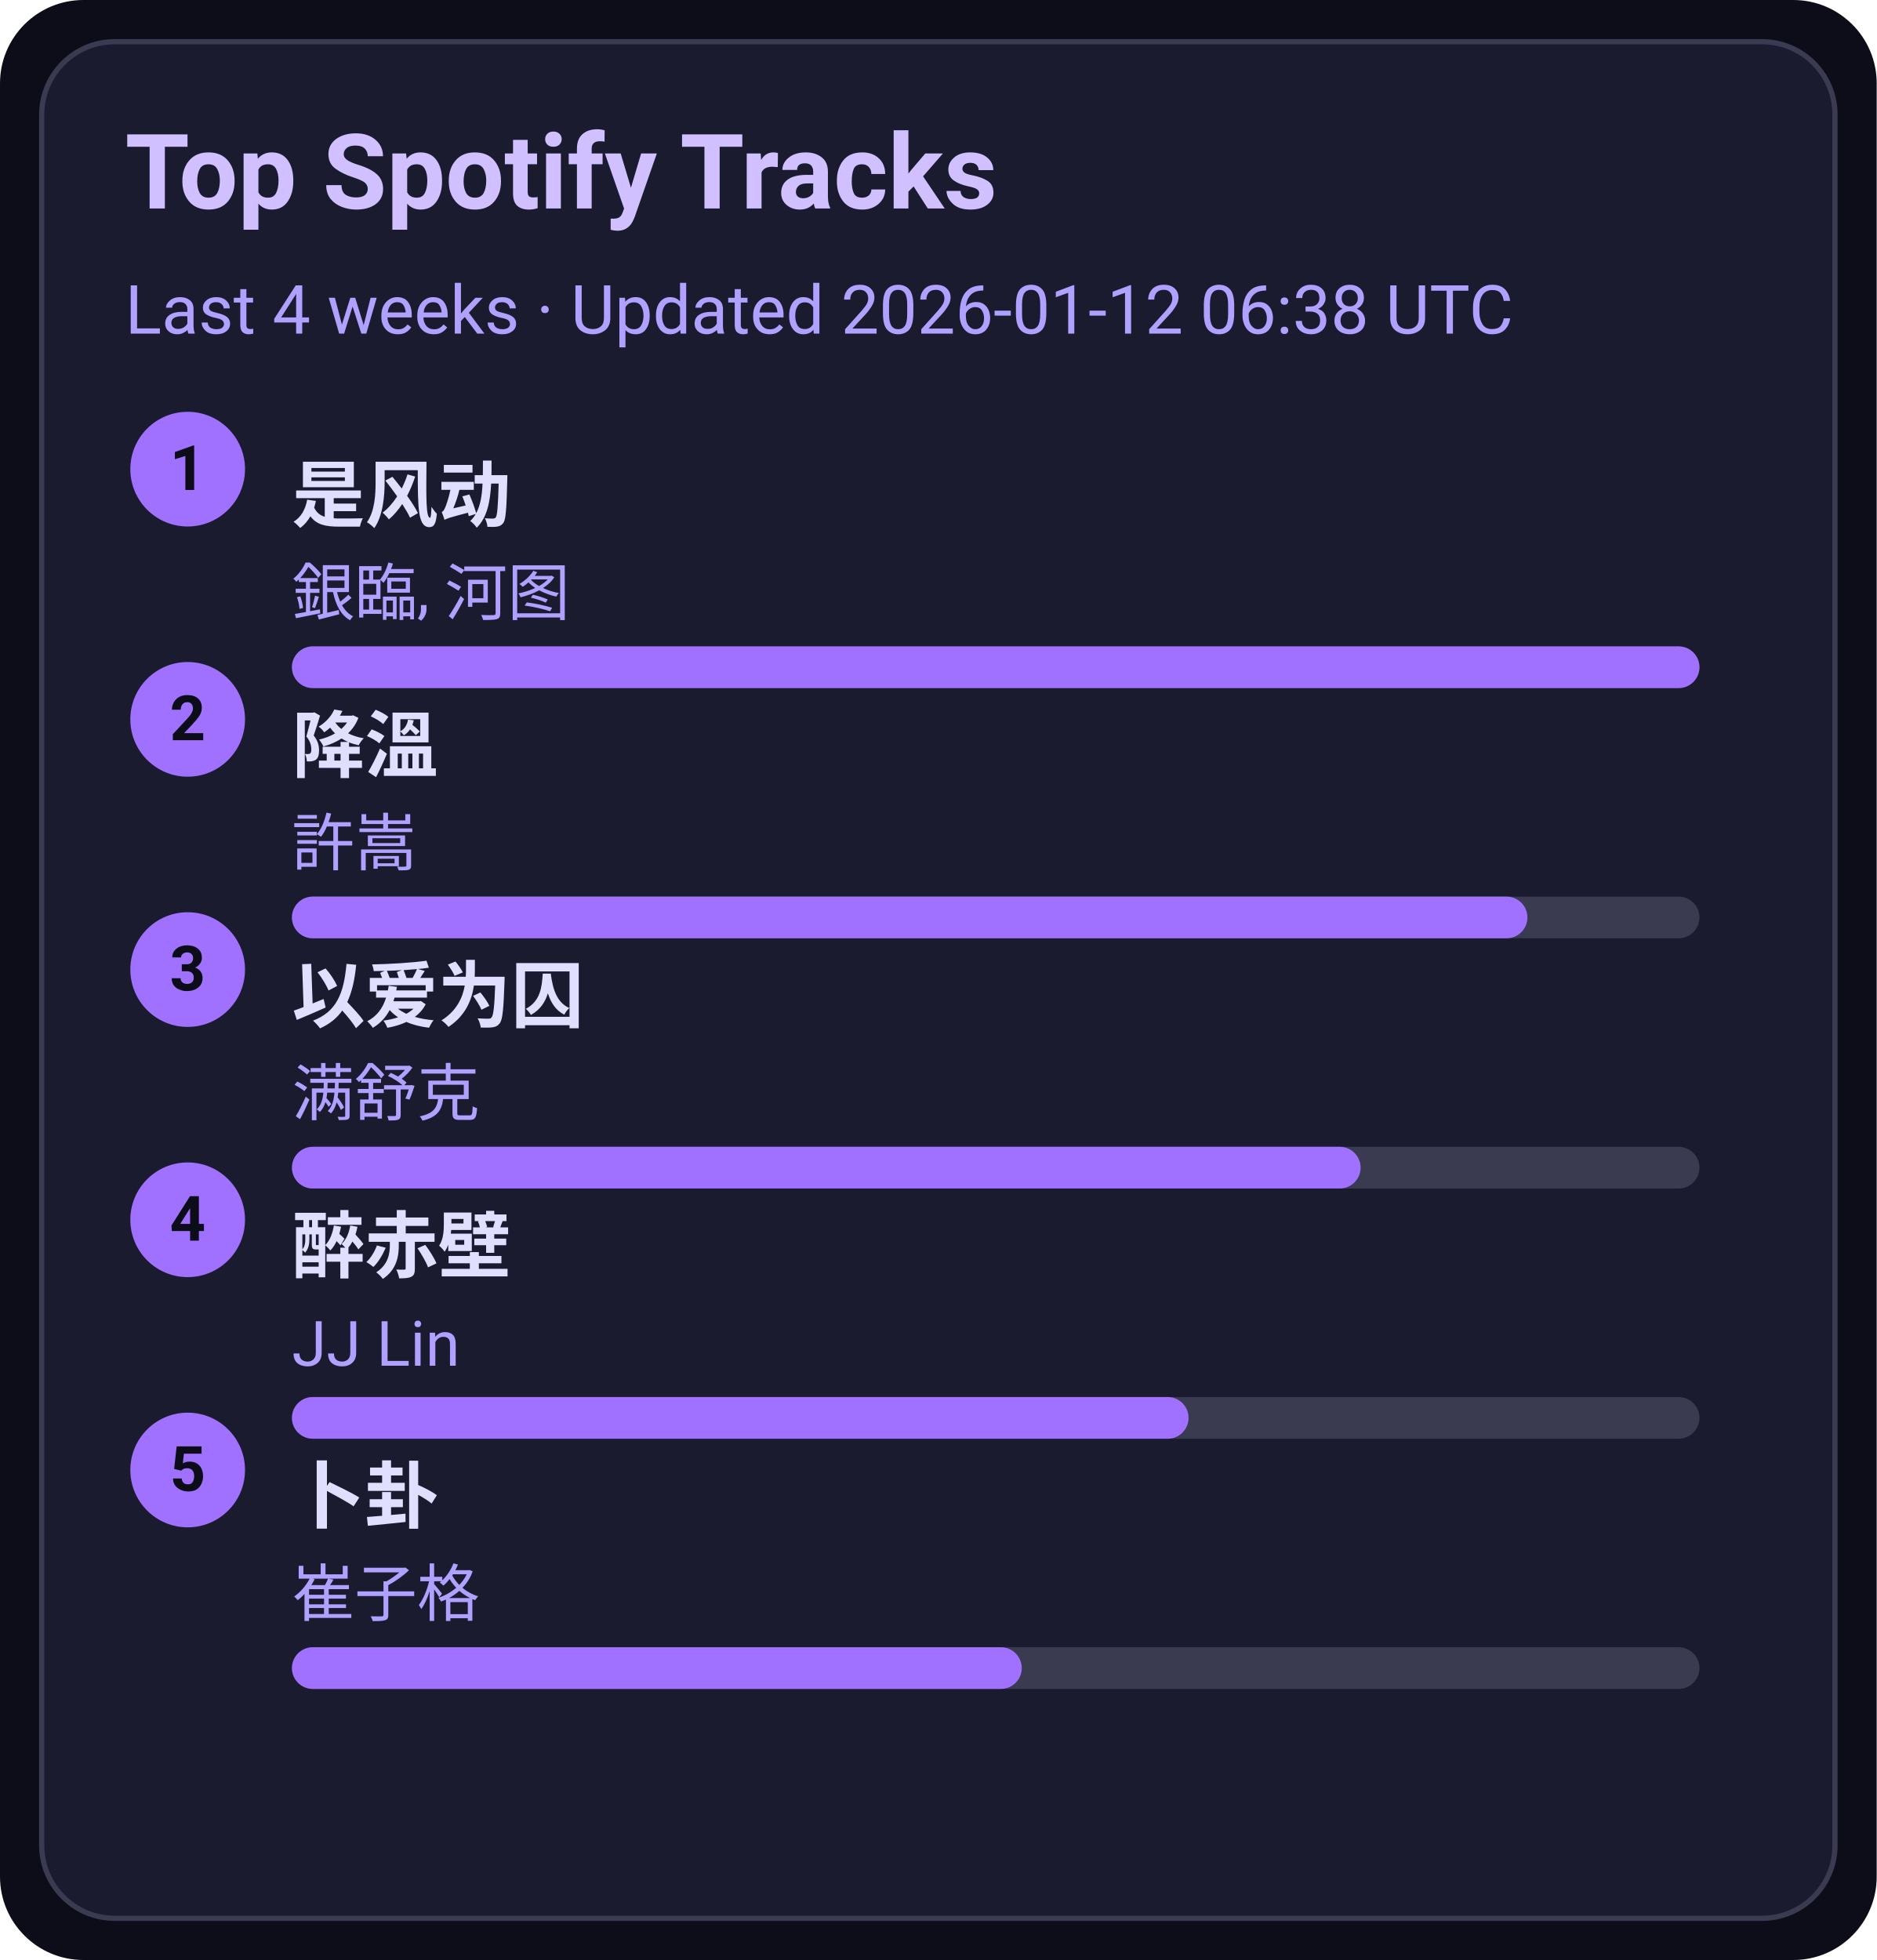
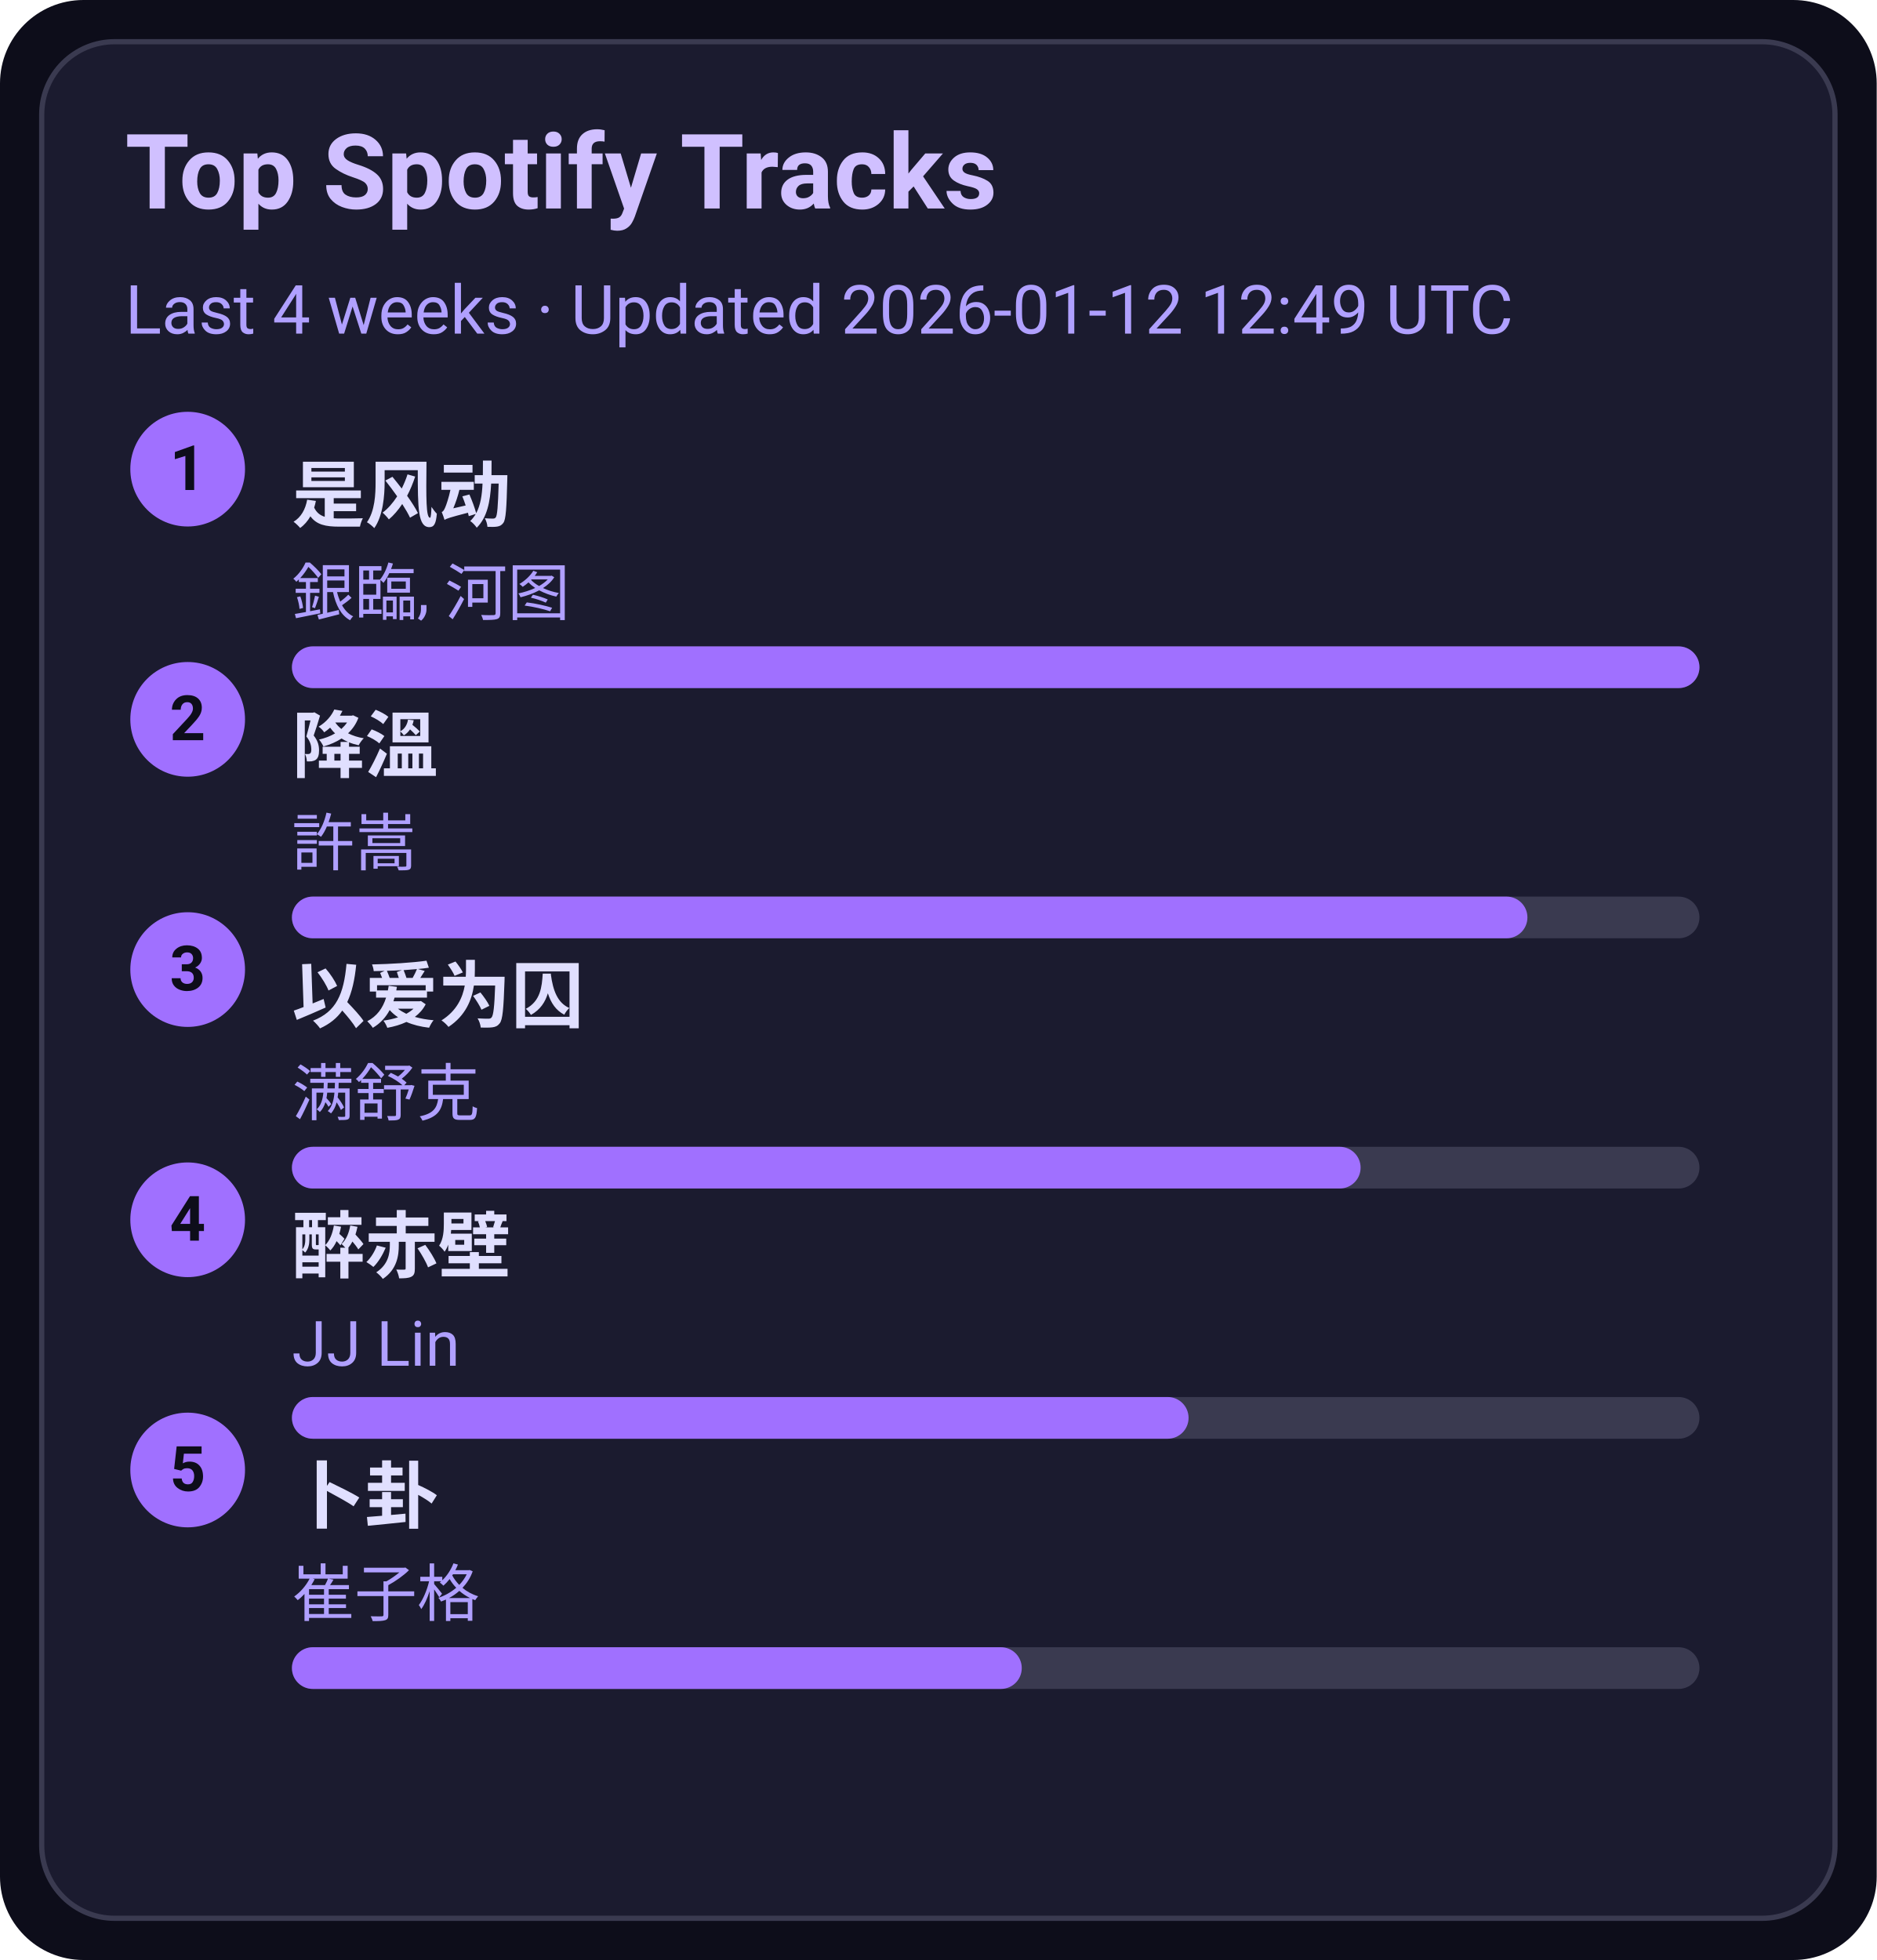
<svg xmlns="http://www.w3.org/2000/svg" width="360" height="376" viewBox="0 0 360 376">
  <style>text{font-family:-apple-system,BlinkMacSystemFont,Segoe UI,Roboto,Ubuntu,Helvetica Neue,Arial,Noto Sans,sans-serif}</style>
  <rect width="360" height="376" rx="16" fill="#0d0d1a" />
  <rect x="8" y="8" width="344" height="360" rx="14" fill="#1b1b2f" stroke="#3a3a50" />
  <text x="24" y="40" font-size="20" fill="#d0c0ff" font-weight="600">Top Spotify Tracks</text>
-   <text x="24" y="64" font-size="13" fill="#b0a0ff">Last 4 weeks · Updated 2026-01-12 06:38 UTC</text>
+   <text x="24" y="64" font-size="13" fill="#b0a0ff">Last 4 weeks · Updated 2026-01-12 12:49 UTC</text>
  <circle cx="36" cy="90" r="11" fill="#a070ff" />
  <text x="36" y="94" text-anchor="middle" font-size="12" fill="#0d0d1a" font-weight="700">1</text>
  <a href="https://open.spotify.com/track/3lePQ8c4jq7bTePsXEmslh" target="_blank" rel="noopener noreferrer">
    <text x="56" y="100" font-size="14" fill="#e0dfff" font-weight="600">是风动</text>
  </a>
  <text x="56" y="118" font-size="12" fill="#b0a0ff">銀臨, 河图</text>
  <rect x="56" y="124" width="270" height="8" rx="4" fill="#3a3a50" />
  <rect x="56" y="124" width="270" height="8" rx="4" fill="#a070ff" />
  <circle cx="36" cy="138" r="11" fill="#a070ff" />
  <text x="36" y="142" text-anchor="middle" font-size="12" fill="#0d0d1a" font-weight="700">2</text>
  <a href="https://open.spotify.com/track/2q9uhrOfyOnBa3oWR1PfYT" target="_blank" rel="noopener noreferrer">
    <text x="56" y="148" font-size="14" fill="#e0dfff" font-weight="600">降溫</text>
  </a>
  <text x="56" y="166" font-size="12" fill="#b0a0ff">許嵩</text>
  <rect x="56" y="172" width="270" height="8" rx="4" fill="#3a3a50" />
  <rect x="56" y="172" width="237" height="8" rx="4" fill="#a070ff" />
  <circle cx="36" cy="186" r="11" fill="#a070ff" />
  <text x="36" y="190" text-anchor="middle" font-size="12" fill="#0d0d1a" font-weight="700">3</text>
  <a href="https://open.spotify.com/track/0RW2LEfGQK5BaIho6sSLqf" target="_blank" rel="noopener noreferrer">
    <text x="56" y="196" font-size="14" fill="#e0dfff" font-weight="600">以爱为囚</text>
  </a>
  <text x="56" y="214" font-size="12" fill="#b0a0ff">满舒克</text>
  <rect x="56" y="220" width="270" height="8" rx="4" fill="#3a3a50" />
  <rect x="56" y="220" width="205" height="8" rx="4" fill="#a070ff" />
  <circle cx="36" cy="234" r="11" fill="#a070ff" />
  <text x="36" y="238" text-anchor="middle" font-size="12" fill="#0d0d1a" font-weight="700">4</text>
  <a href="https://open.spotify.com/track/69lAYqbyHL1A0gctdLd9WV" target="_blank" rel="noopener noreferrer">
    <text x="56" y="244" font-size="14" fill="#e0dfff" font-weight="600">醉赤壁</text>
  </a>
  <text x="56" y="262" font-size="12" fill="#b0a0ff">JJ Lin</text>
  <rect x="56" y="268" width="270" height="8" rx="4" fill="#3a3a50" />
  <rect x="56" y="268" width="172" height="8" rx="4" fill="#a070ff" />
  <circle cx="36" cy="282" r="11" fill="#a070ff" />
  <text x="36" y="286" text-anchor="middle" font-size="12" fill="#0d0d1a" font-weight="700">5</text>
  <a href="https://open.spotify.com/track/4ToeYifpQaikbYa7krOD6s" target="_blank" rel="noopener noreferrer">
    <text x="56" y="292" font-size="14" fill="#e0dfff" font-weight="600">卜卦</text>
  </a>
  <text x="56" y="310" font-size="12" fill="#b0a0ff">崔子格</text>
  <rect x="56" y="316" width="270" height="8" rx="4" fill="#3a3a50" />
  <rect x="56" y="316" width="140" height="8" rx="4" fill="#a070ff" />
</svg>
